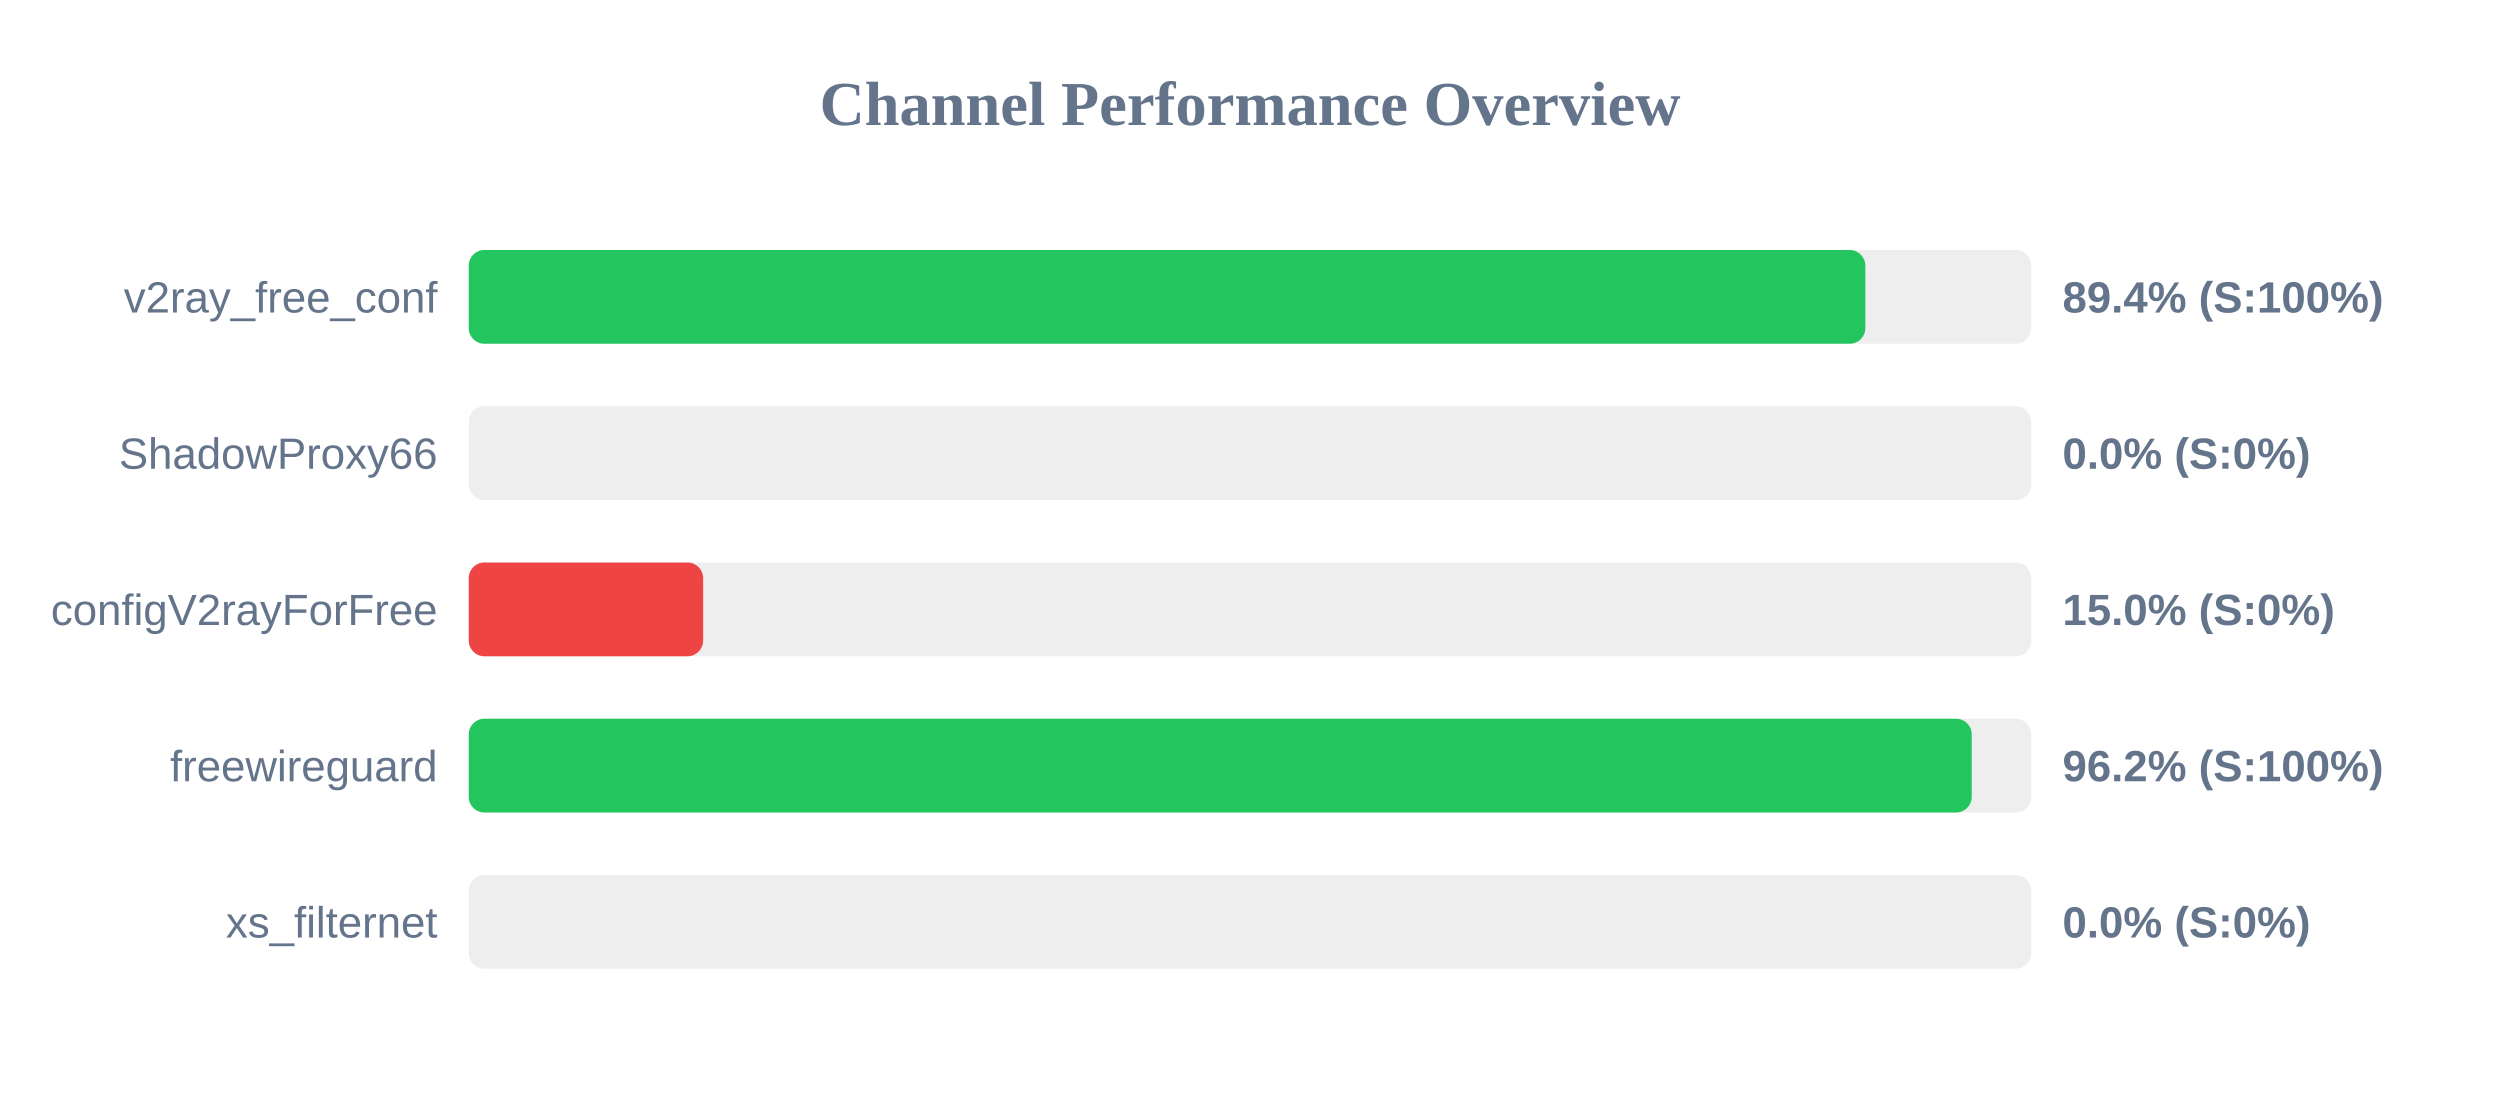
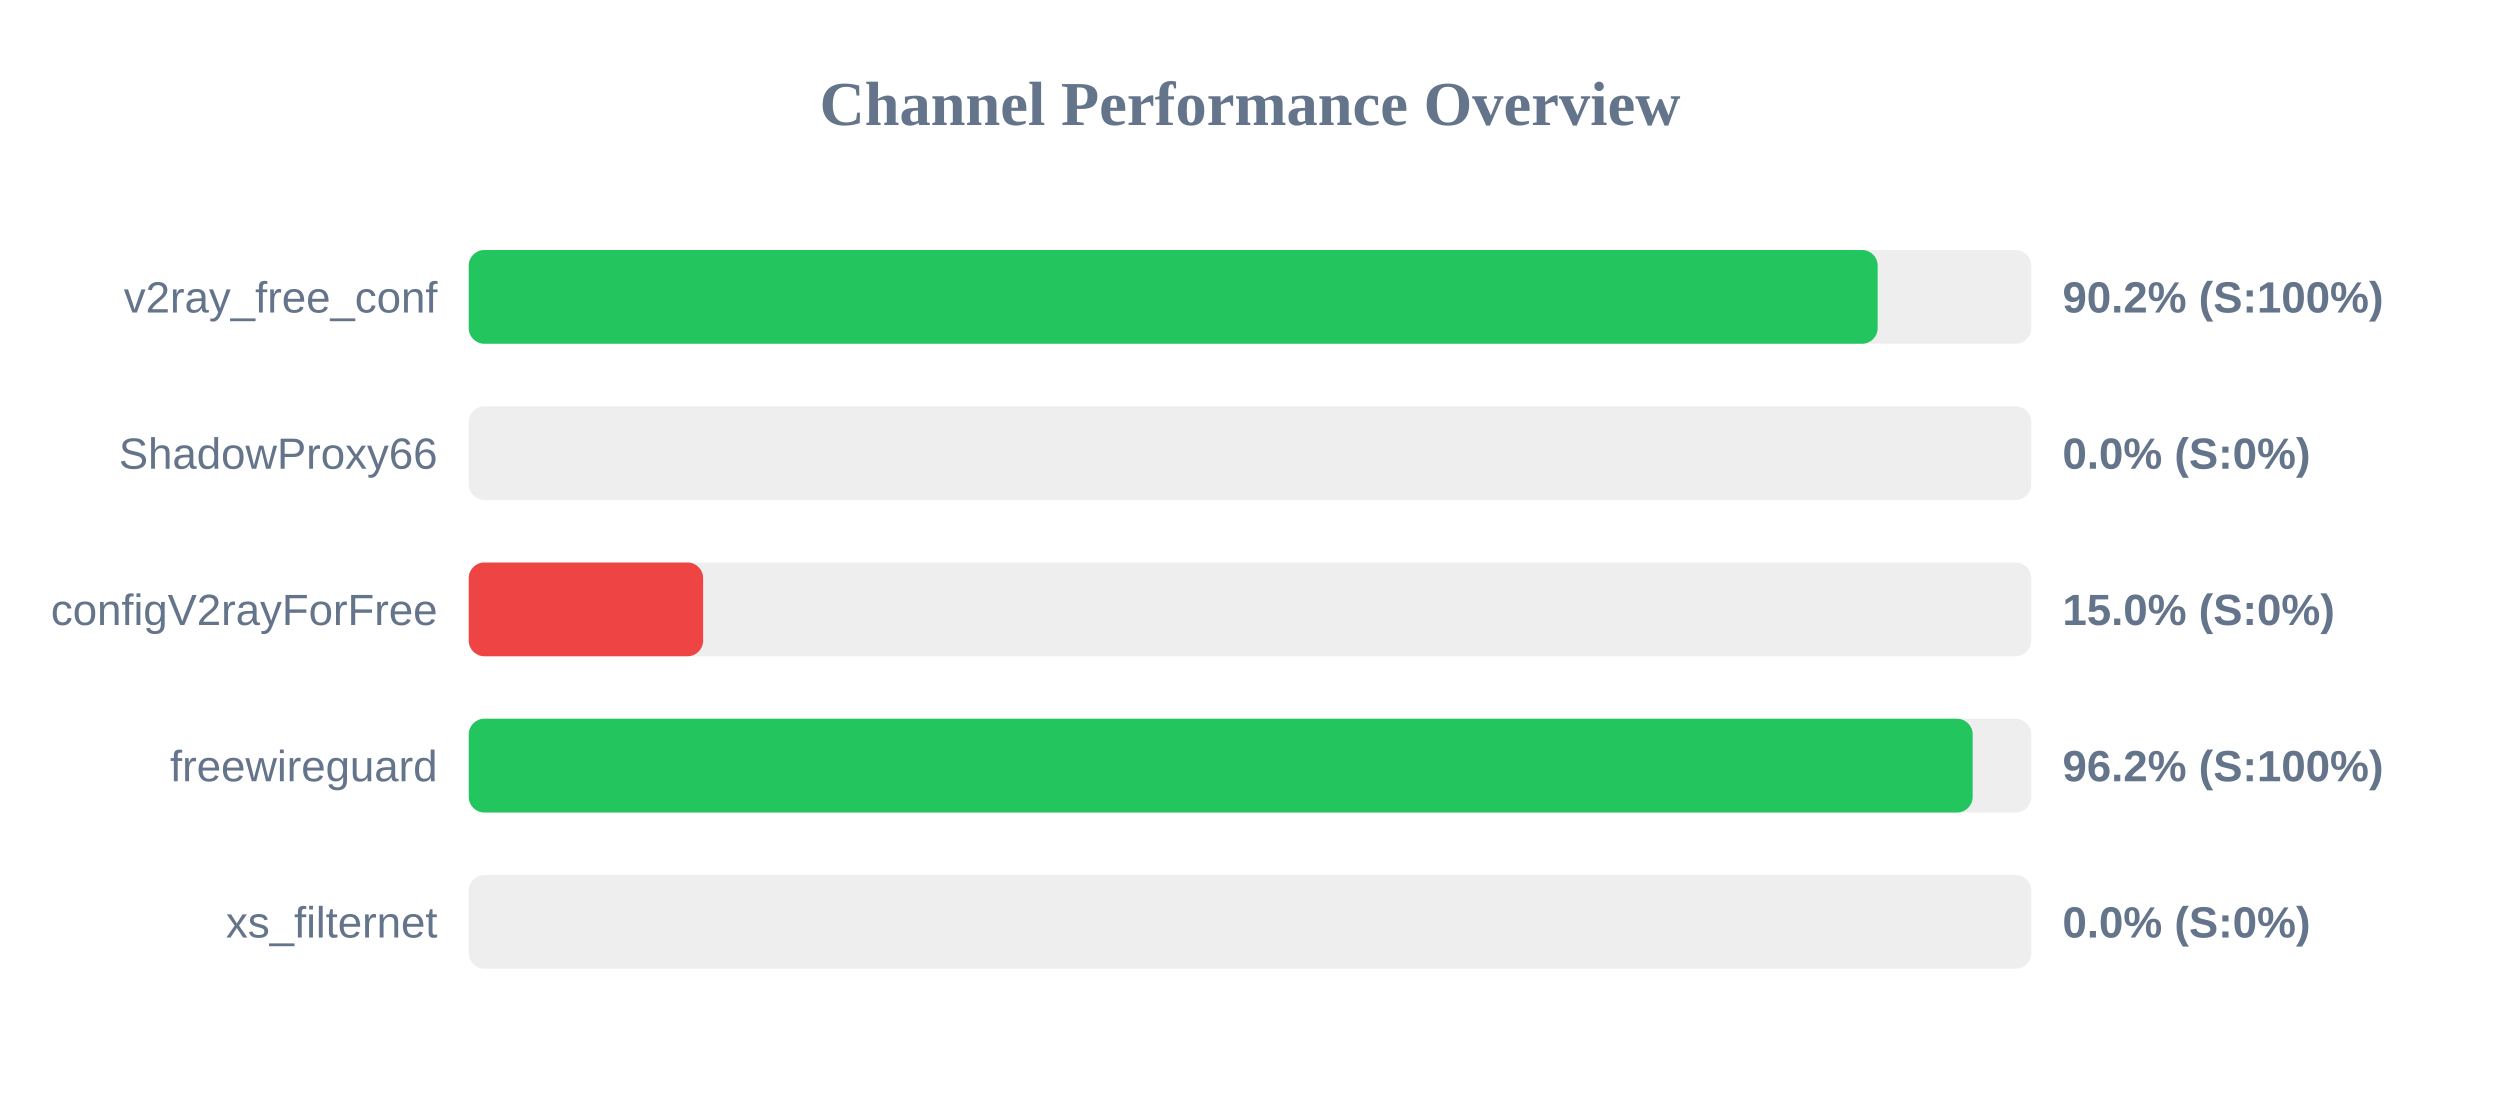
<svg xmlns="http://www.w3.org/2000/svg" width="800" height="350" version="1.1">
  <style>
        .row { font: 14px Arial; fill: #64748b; }
        .score { font: bold 14px Arial; fill: #64748b; }
    </style>
  <text x="400" y="40" text-anchor="middle" font-size="20px" font-weight="bold" fill="#64748b">Channel Performance Overview</text>
  <rect x="150" y="80" width="500" height="30" fill="#eee" rx="5" />
-   <rect x="150" y="80" width="446.9" height="30" fill="#22c55e" rx="5" />
+   <rect x="150" y="80" width="450.85" height="30" fill="#22c55e" rx="5" />
  <text x="140" y="100" text-anchor="end" class="row">v2ray_free_conf</text>
-   <text x="660" y="100" text-anchor="start" class="score">89.4% (S:100%)</text>
+   <text x="660" y="100" text-anchor="start" class="score">90.2% (S:100%)</text>
  <rect x="150" y="130" width="500" height="30" fill="#eee" rx="5" />
  <rect x="150" y="130" width="0.0" height="30" fill="#ef4444" rx="5" />
  <text x="140" y="150" text-anchor="end" class="row">ShadowProxy66</text>
  <text x="660" y="150" text-anchor="start" class="score">0.0% (S:0%)</text>
  <rect x="150" y="180" width="500" height="30" fill="#eee" rx="5" />
  <rect x="150" y="180" width="75.0" height="30" fill="#ef4444" rx="5" />
  <text x="140" y="200" text-anchor="end" class="row">configV2rayForFree</text>
  <text x="660" y="200" text-anchor="start" class="score">15.0% (S:0%)</text>
  <rect x="150" y="230" width="500" height="30" fill="#eee" rx="5" />
-   <rect x="150" y="230" width="480.95" height="30" fill="#22c55e" rx="5" />
+   <rect x="150" y="230" width="481.25" height="30" fill="#22c55e" rx="5" />
  <text x="140" y="250" text-anchor="end" class="row">freewireguard</text>
  <text x="660" y="250" text-anchor="start" class="score">96.2% (S:100%)</text>
  <rect x="150" y="280" width="500" height="30" fill="#eee" rx="5" />
  <rect x="150" y="280" width="0.0" height="30" fill="#ef4444" rx="5" />
  <text x="140" y="300" text-anchor="end" class="row">xs_filternet</text>
  <text x="660" y="300" text-anchor="start" class="score">0.0% (S:0%)</text>
</svg>
